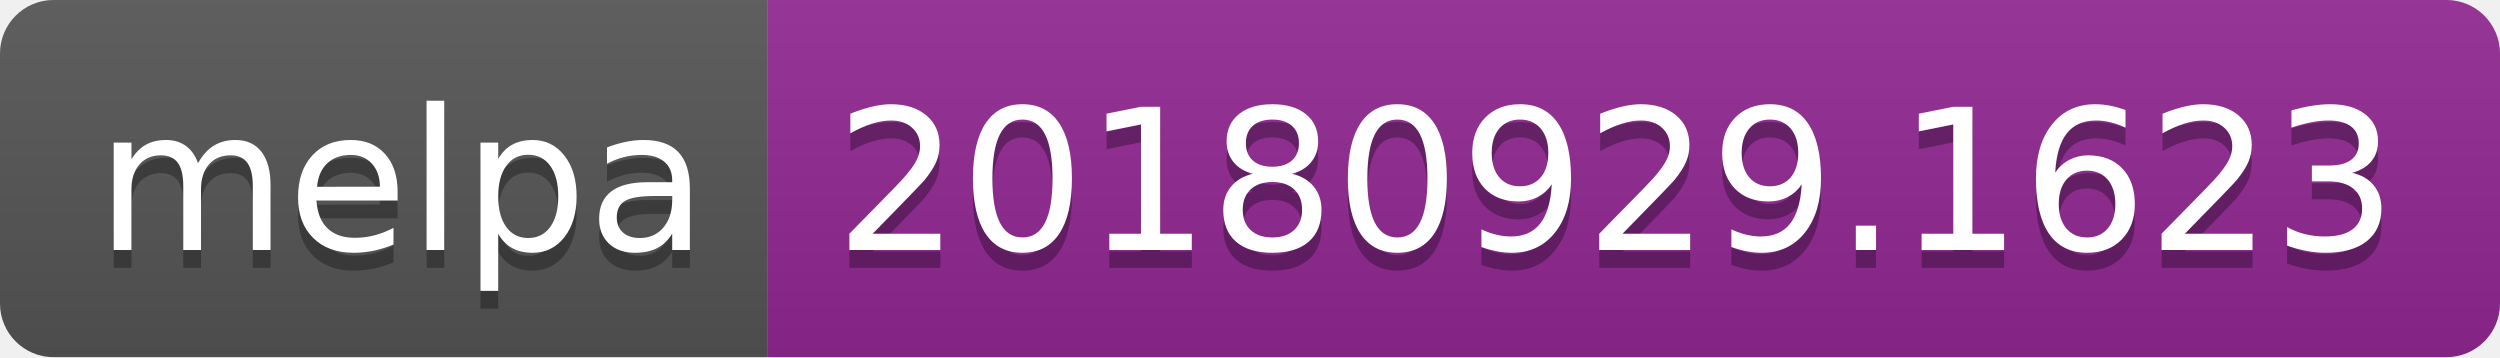
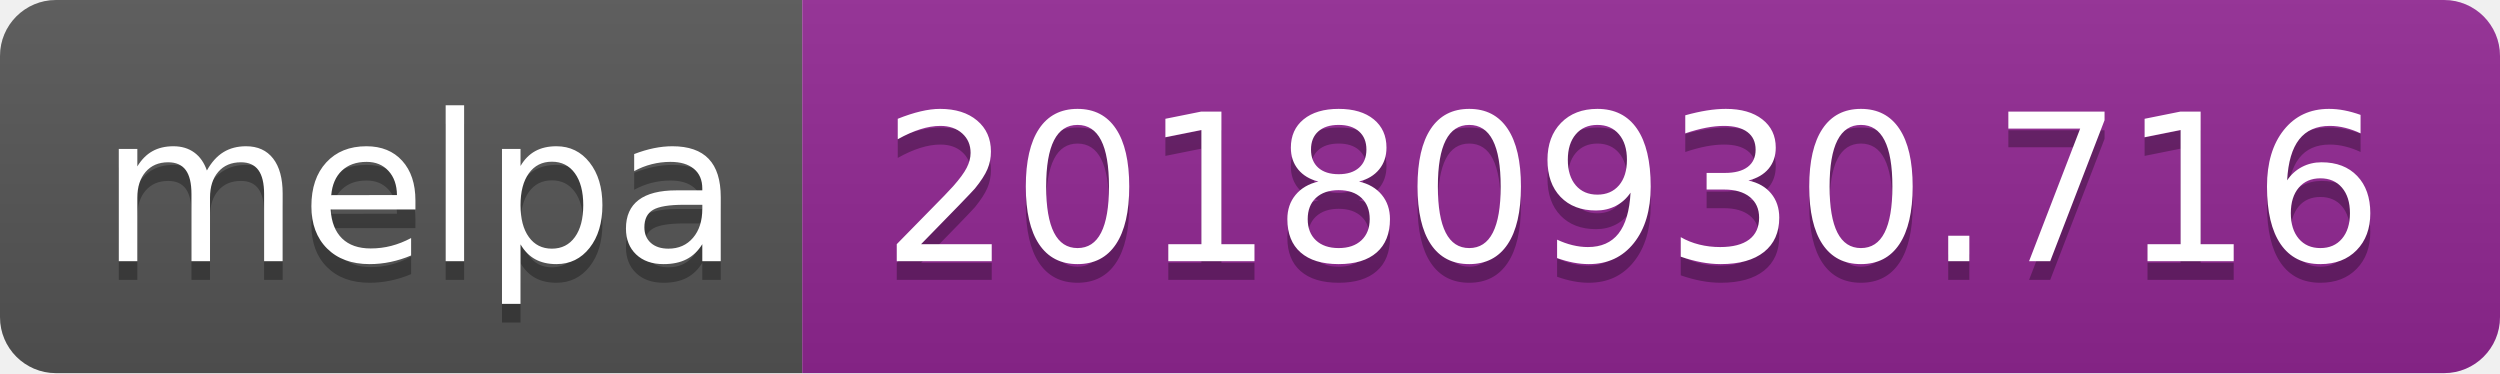
- <svg xmlns="http://www.w3.org/2000/svg" width="140" height="20">
+ <svg xmlns="http://www.w3.org/2000/svg" width="134" height="20">
  <linearGradient id="b" x2="0" y2="100%">
    <stop offset="0" stop-color="#bbb" stop-opacity=".1" />
    <stop offset="1" stop-opacity=".1" />
  </linearGradient>
  <clipPath id="a">
-     <rect width="140" height="20" rx="3" fill="#fff" />
+     <rect width="134" height="20" rx="3" fill="#fff" />
  </clipPath>
  <g clip-path="url(#a)">
    <path fill="#555" d="M0 0h43v20H0z" />
-     <path fill="#922793" d="M43 0h97v20H43z" />
-     <path fill="url(#b)" d="M0 0h140v20H0z" />
+     <path fill="#922793" d="M43 0h91v20H43z" />
+     <path fill="url(#b)" d="M0 0h134v20H0z" />
  </g>
  <g fill="#fff" text-anchor="middle" font-family="DejaVu Sans,Verdana,Geneva,sans-serif" font-size="110">
    <text x="225" y="150" fill="#010101" fill-opacity=".3" transform="scale(.1)" textLength="330">melpa</text>
    <text x="225" y="140" transform="scale(.1)" textLength="330">melpa</text>
-     <text x="905" y="150" fill="#010101" fill-opacity=".3" transform="scale(.1)" textLength="870">20180929.1623</text>
-     <text x="905" y="140" transform="scale(.1)" textLength="870">20180929.1623</text>
+     <text x="875" y="150" fill="#010101" fill-opacity=".3" transform="scale(.1)" textLength="810">20180930.716</text>
+     <text x="875" y="140" transform="scale(.1)" textLength="810">20180930.716</text>
  </g>
</svg>
